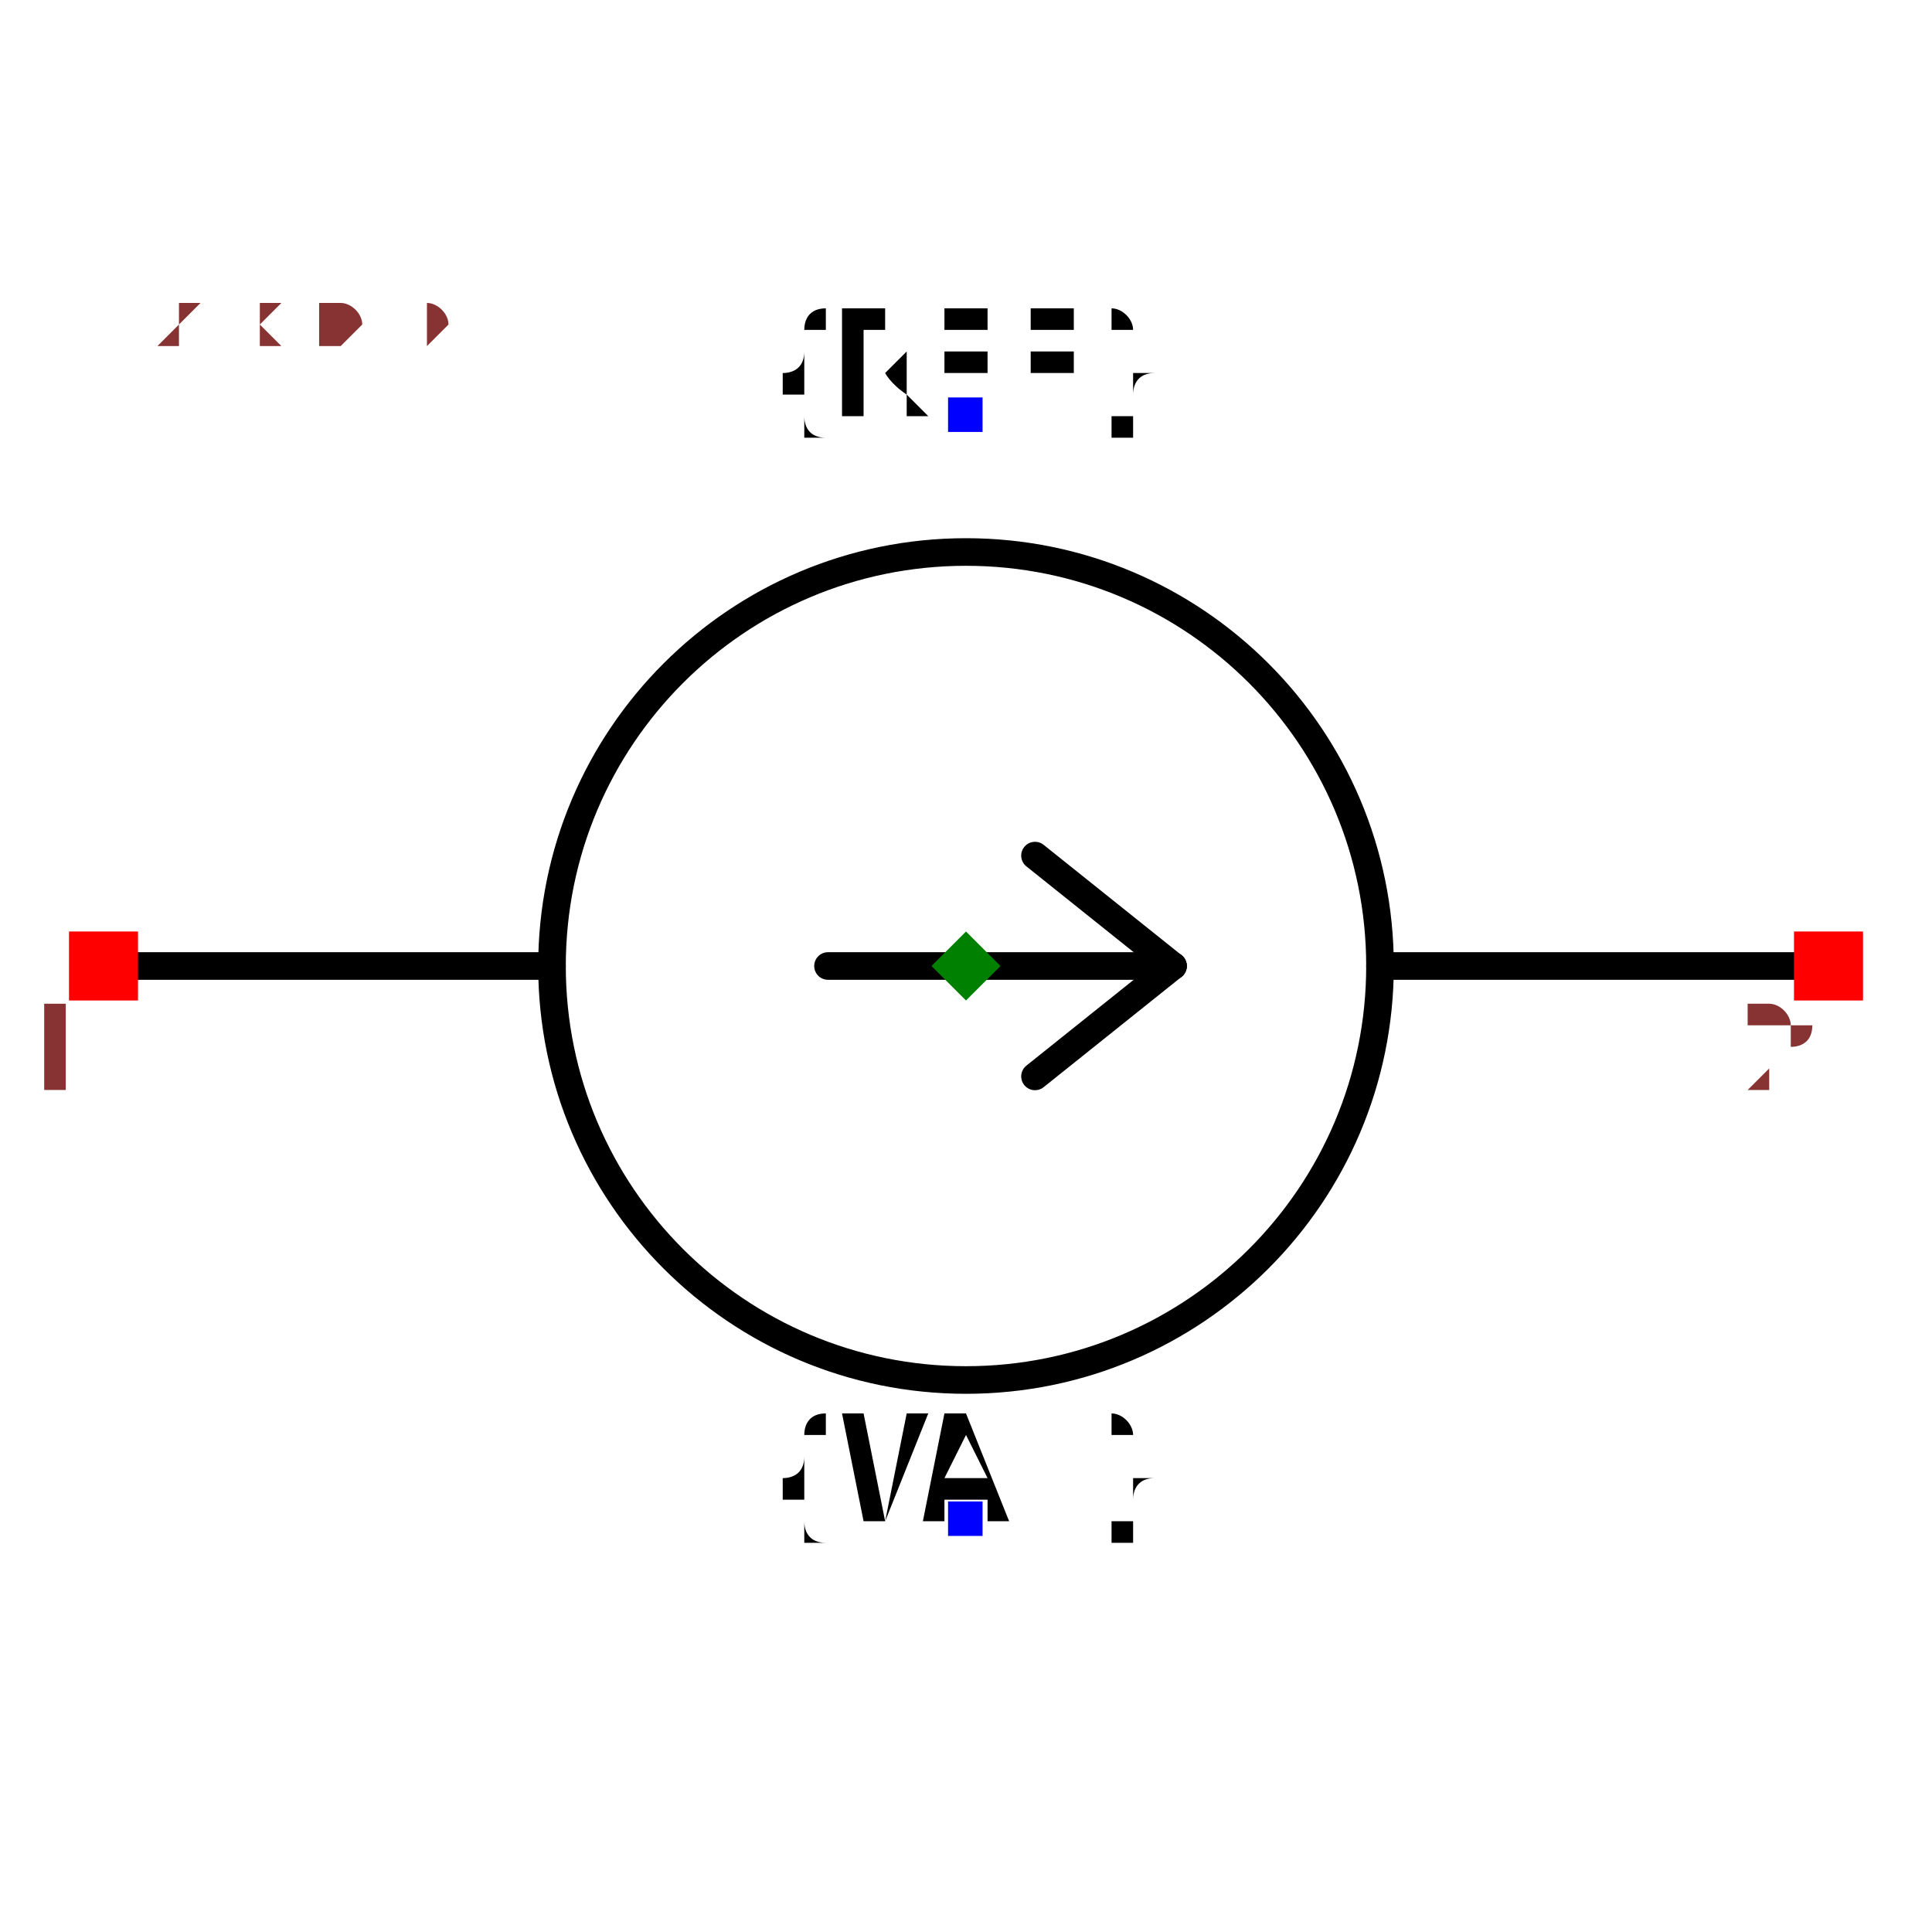
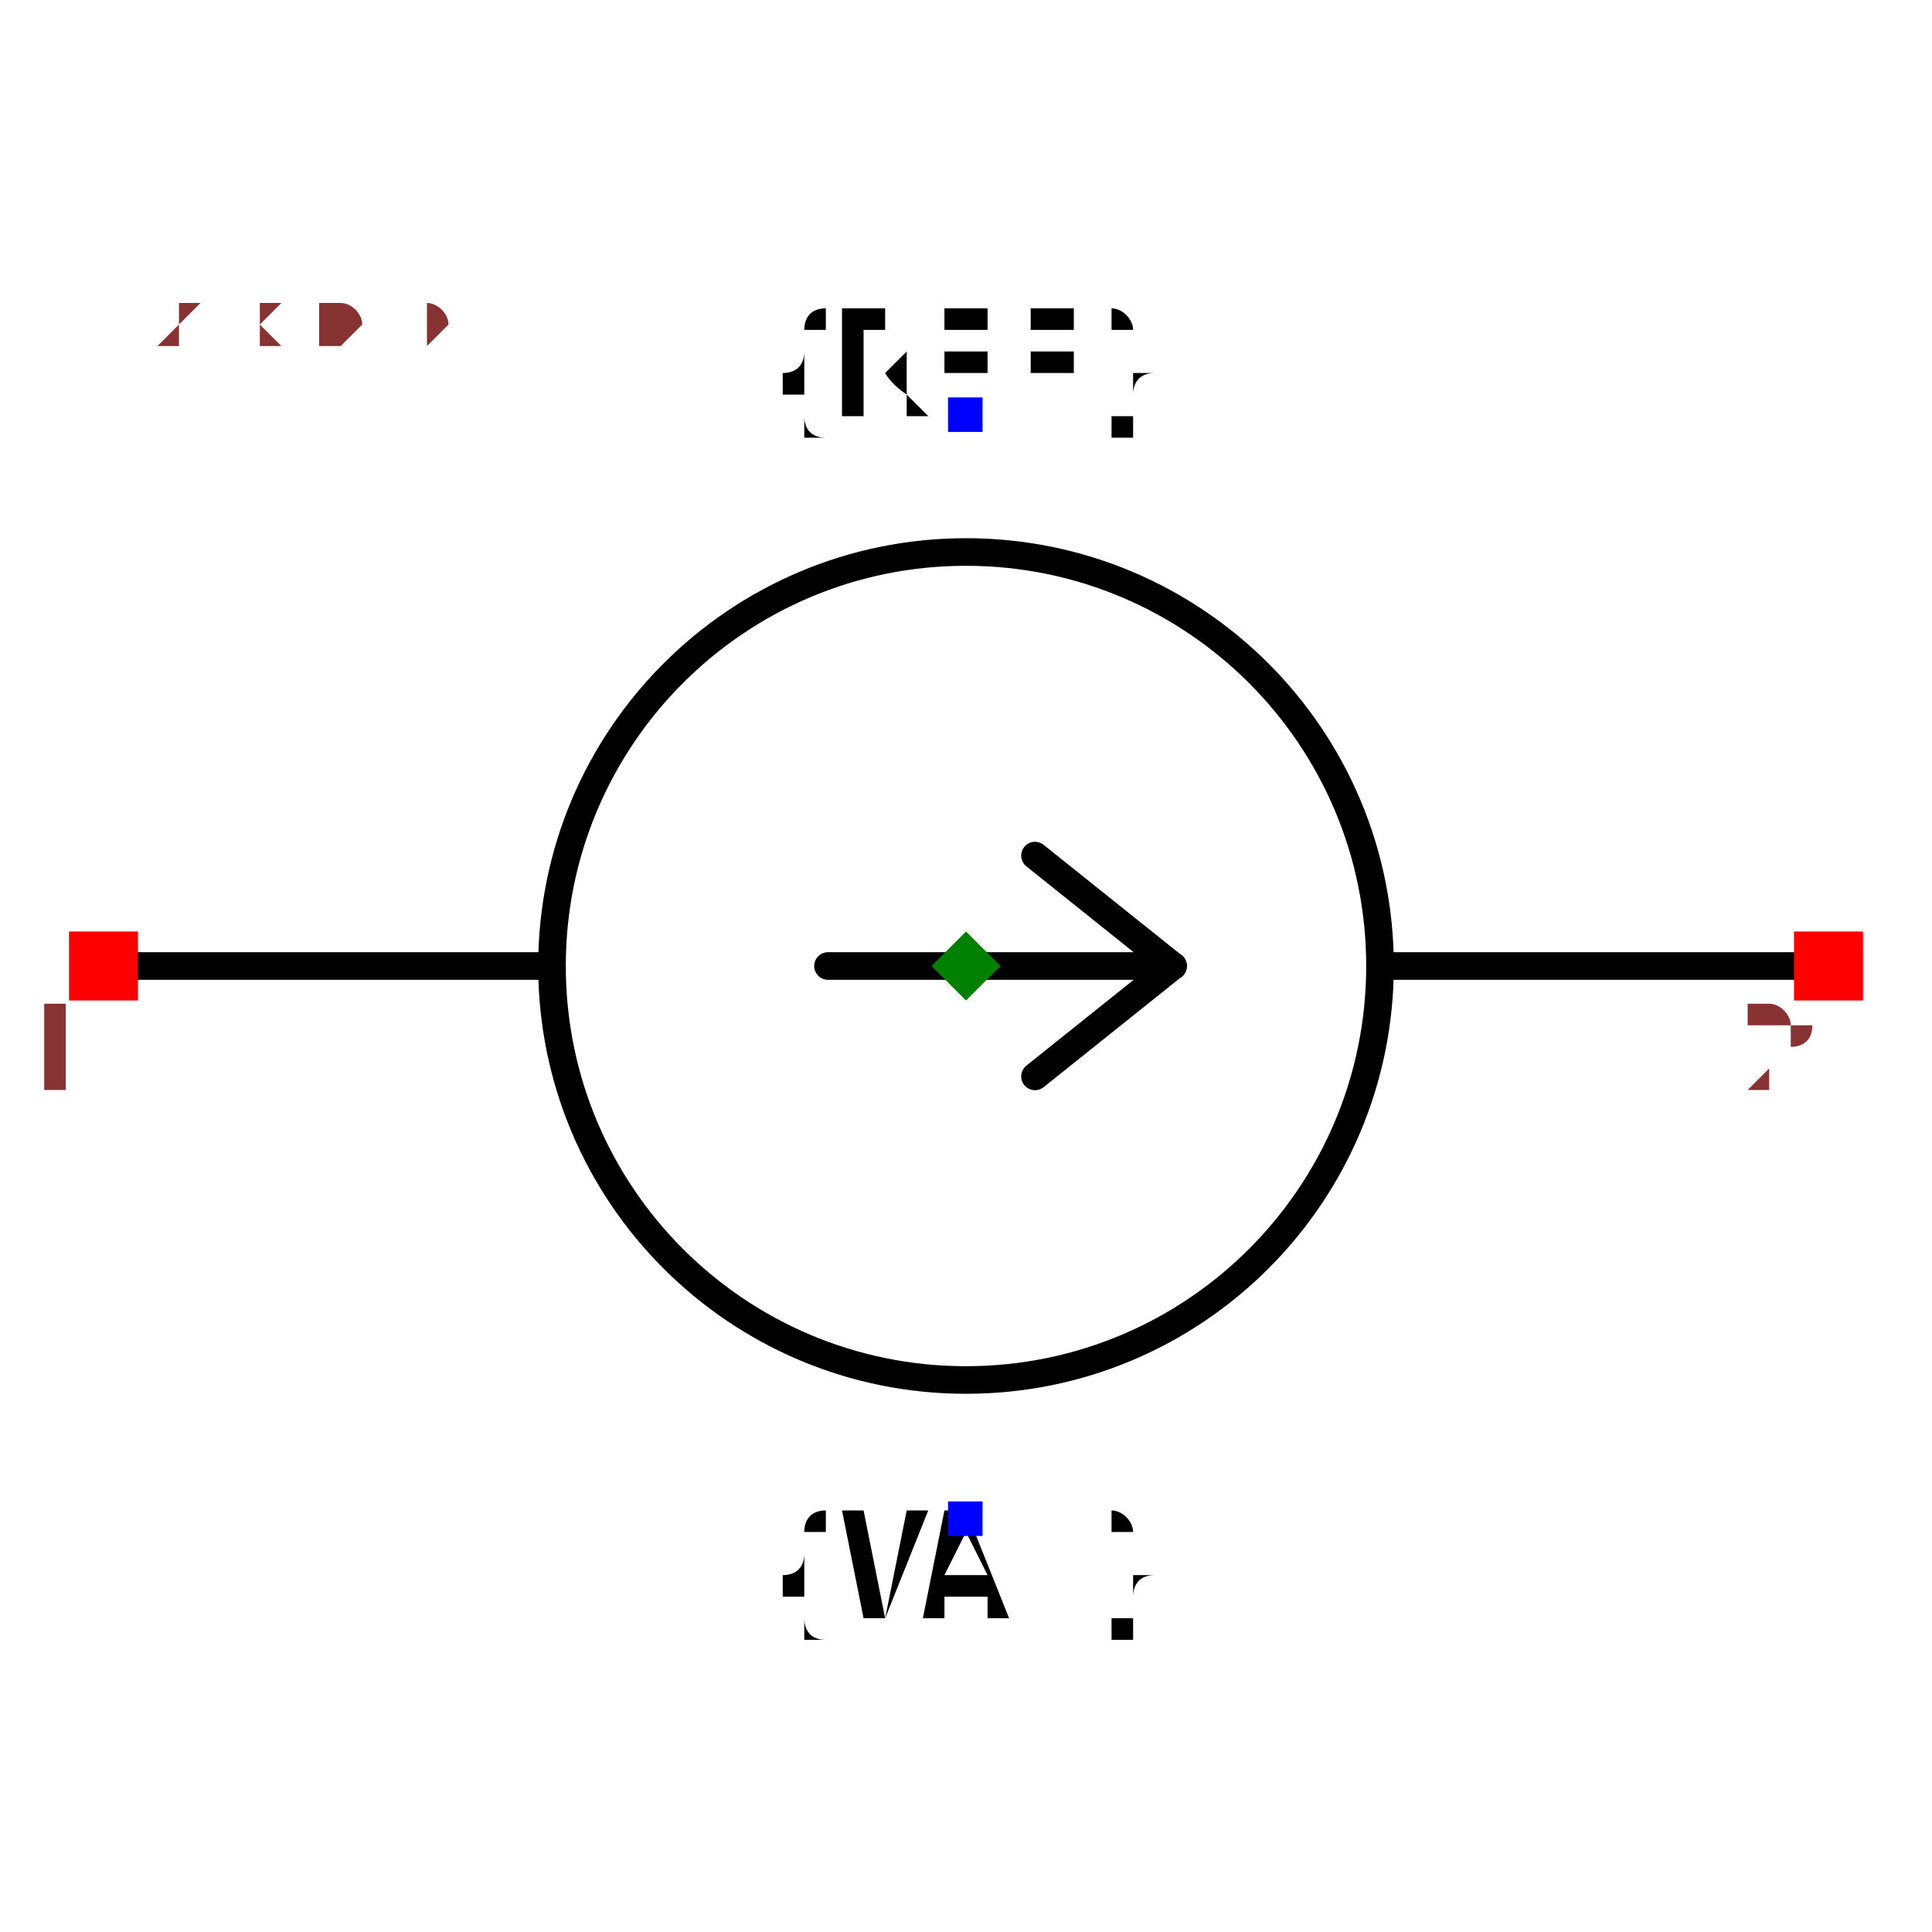
<svg xmlns="http://www.w3.org/2000/svg" width="150" height="150" viewBox="-0.7 -0.5 1.4 1.0">
  <path d="M-0.6,0 L-0.3,0" fill="none" stroke="black" stroke-width="0.02" stroke-linecap="round" stroke-linejoin="round" />
  <path d="M0.3,0 L0.6,0" fill="none" stroke="black" stroke-width="0.02" stroke-linecap="round" stroke-linejoin="round" />
  <circle cx="0" cy="0" r="0.3" fill="none" stroke="black" stroke-width="0.02" stroke-linecap="round" stroke-linejoin="round" />
  <path d="M-0.1,0 L0.15,0" fill="none" stroke="black" stroke-width="0.02" stroke-linecap="round" stroke-linejoin="round" />
  <path d="M0.15,0 L0.05,0.08" fill="none" stroke="black" stroke-width="0.02" stroke-linecap="round" stroke-linejoin="round" />
  <path d="M0.15,0 L0.05,-0.08" fill="none" stroke="black" stroke-width="0.02" stroke-linecap="round" stroke-linejoin="round" />
-   <text x="0" y="0.4" dx="0" dy="0" text-anchor="middle" style="font: 0.1px monospace; fill: black">{VAL}</text>
+   <text x="0" y="0.47" dx="0" dy="0" text-anchor="middle" style="font: 0.1px monospace; fill: black">{VAL}</text>
  <rect x="-0.013" y="0.388" width="0.025" height="0.025" fill="blue" />
  <text x="0" y="-0.4" dx="0" dy="0" text-anchor="middle" style="font: 0.1px monospace; fill: black">{REF}</text>
  <rect x="-0.013" y="-0.412" width="0.025" height="0.025" fill="blue" />
  <rect x="-0.65" y="-0.025" width="0.05" height="0.05" fill="red" />
  <text x="-0.66" y="0.09" text-anchor="middle" style="font: 0.08px monospace; fill: #833;">1</text>
  <rect x="0.6" y="-0.025" width="0.05" height="0.05" fill="red" />
  <text x="0.59" y="0.09" text-anchor="middle" style="font: 0.08px monospace; fill: #833;">2</text>
  <path d="M 0 -0.025 L 0.025 0 L 0 0.025 L -0.025 0 Z" fill="green" />
  <text x="-0.65" y="-0.45" style="font: 0.05px monospace; fill: #833;">1.2 x 0.9</text>
</svg>
